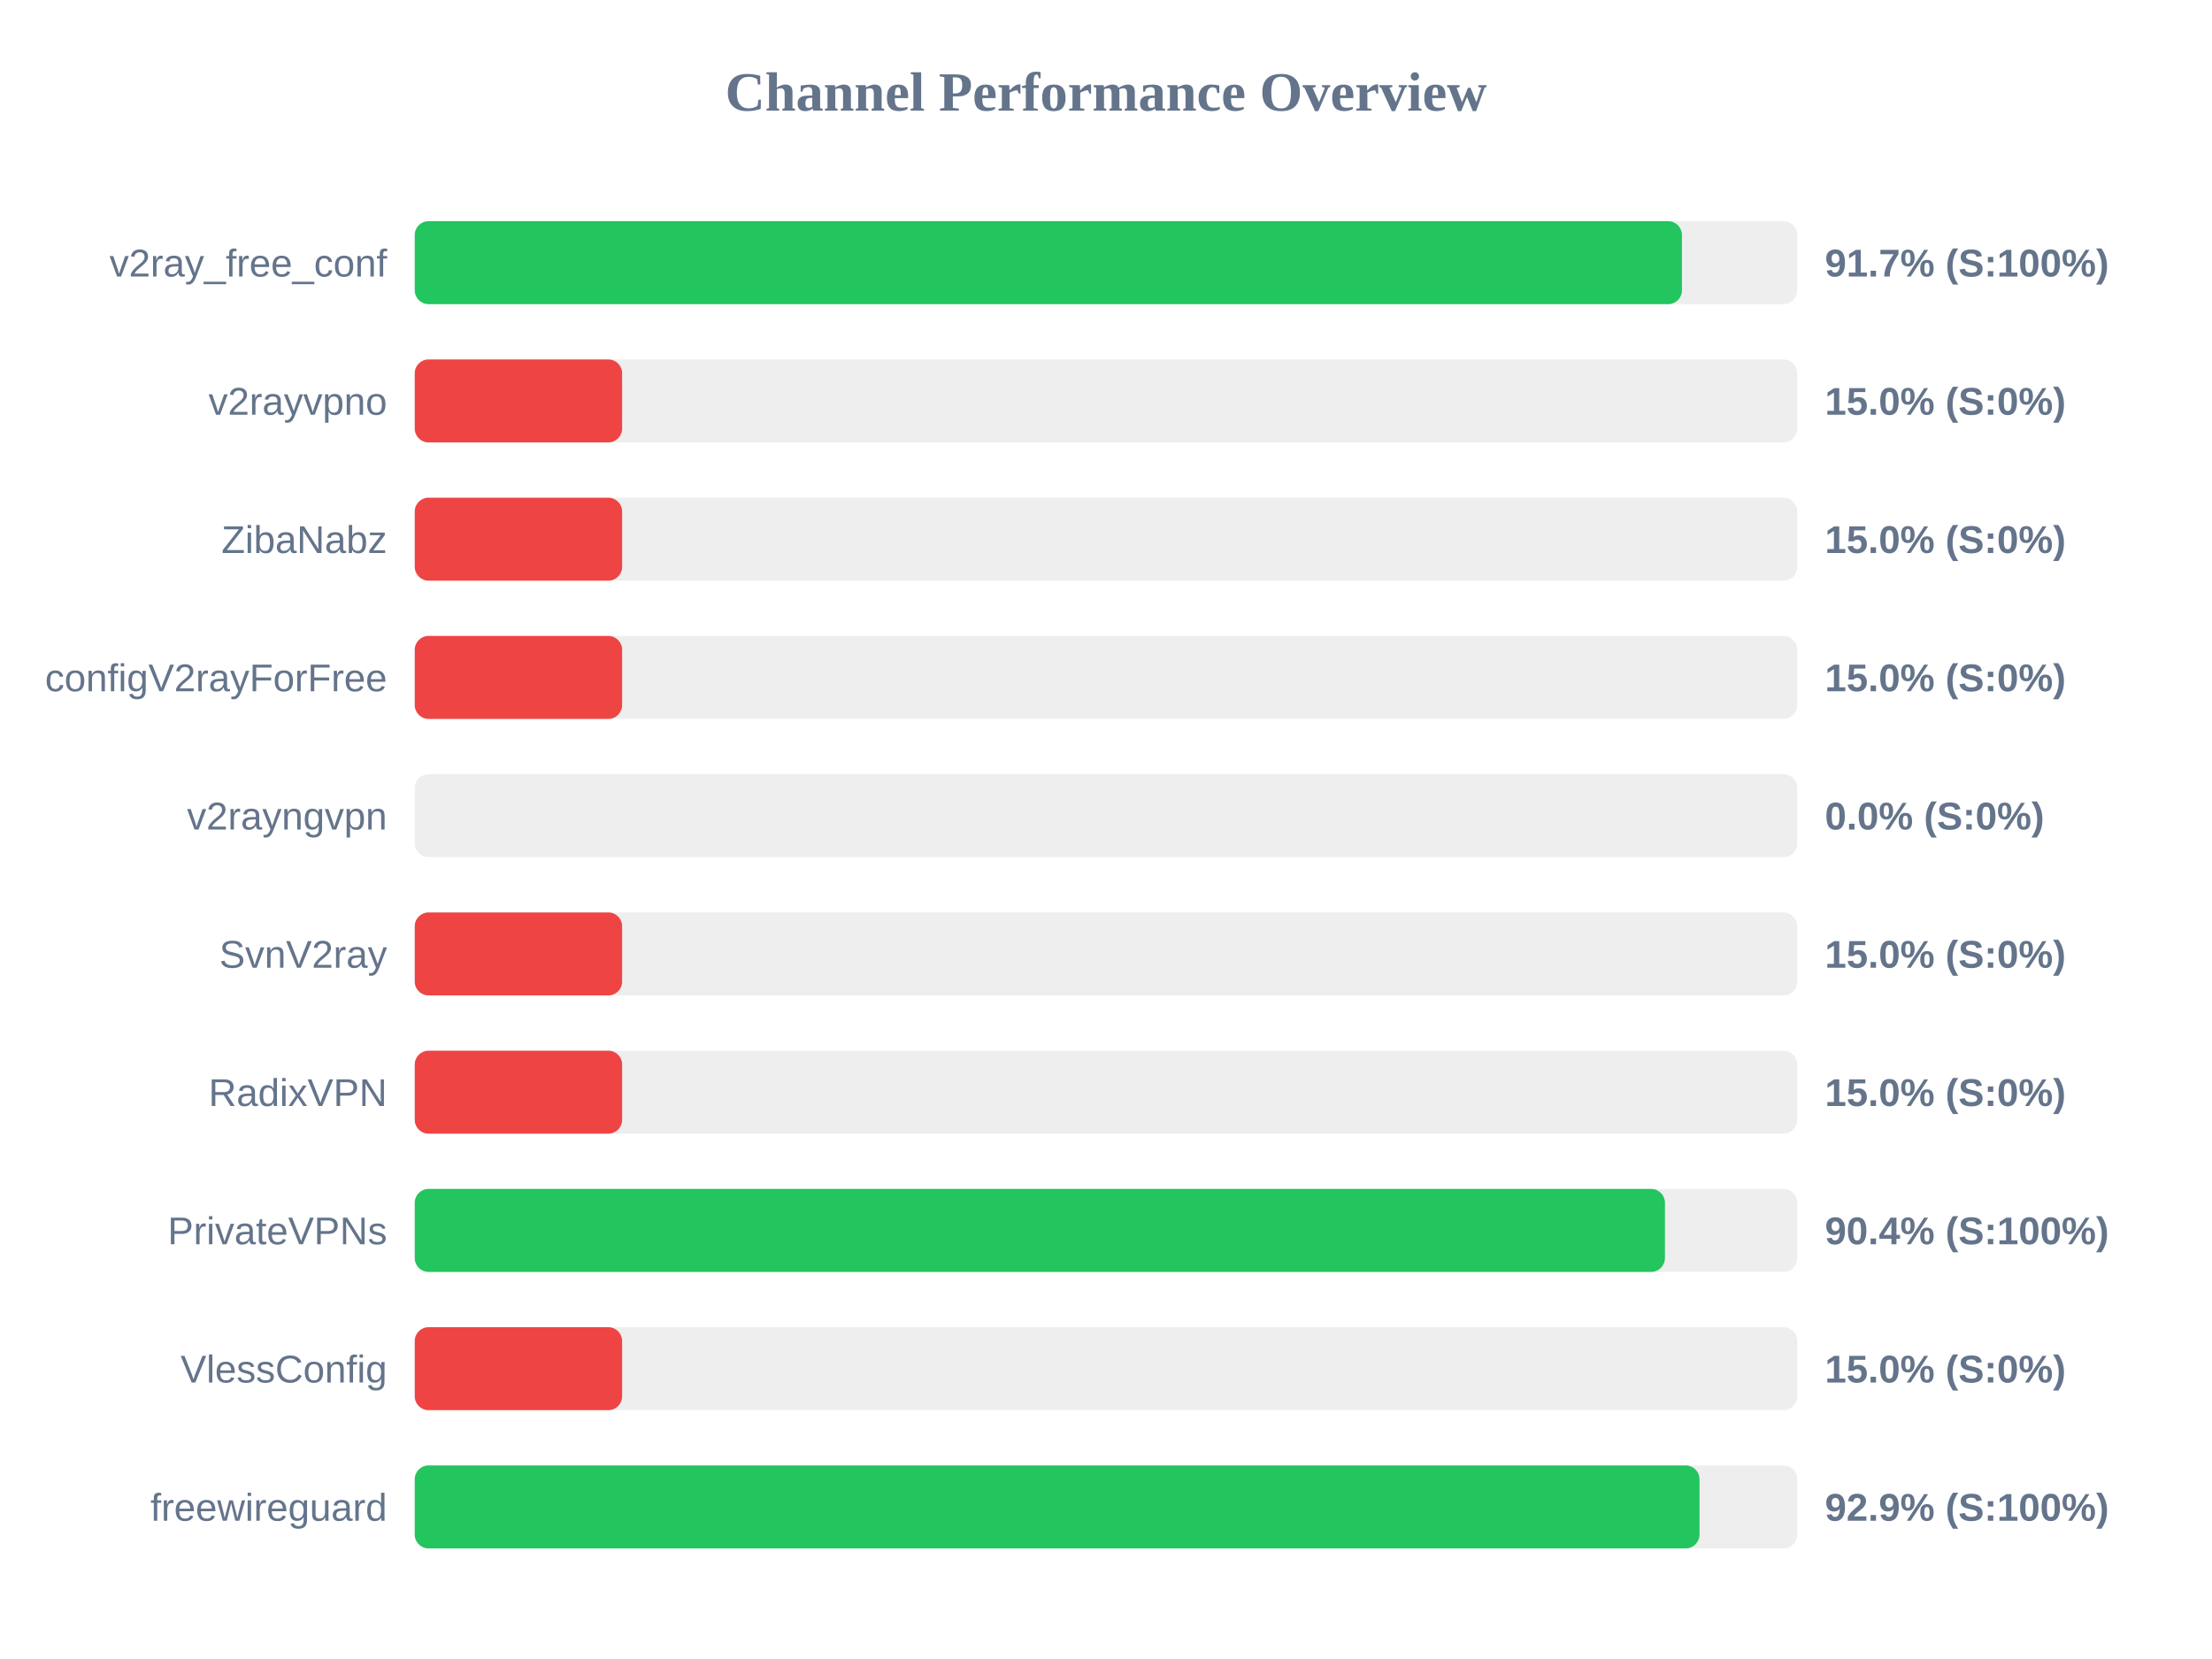
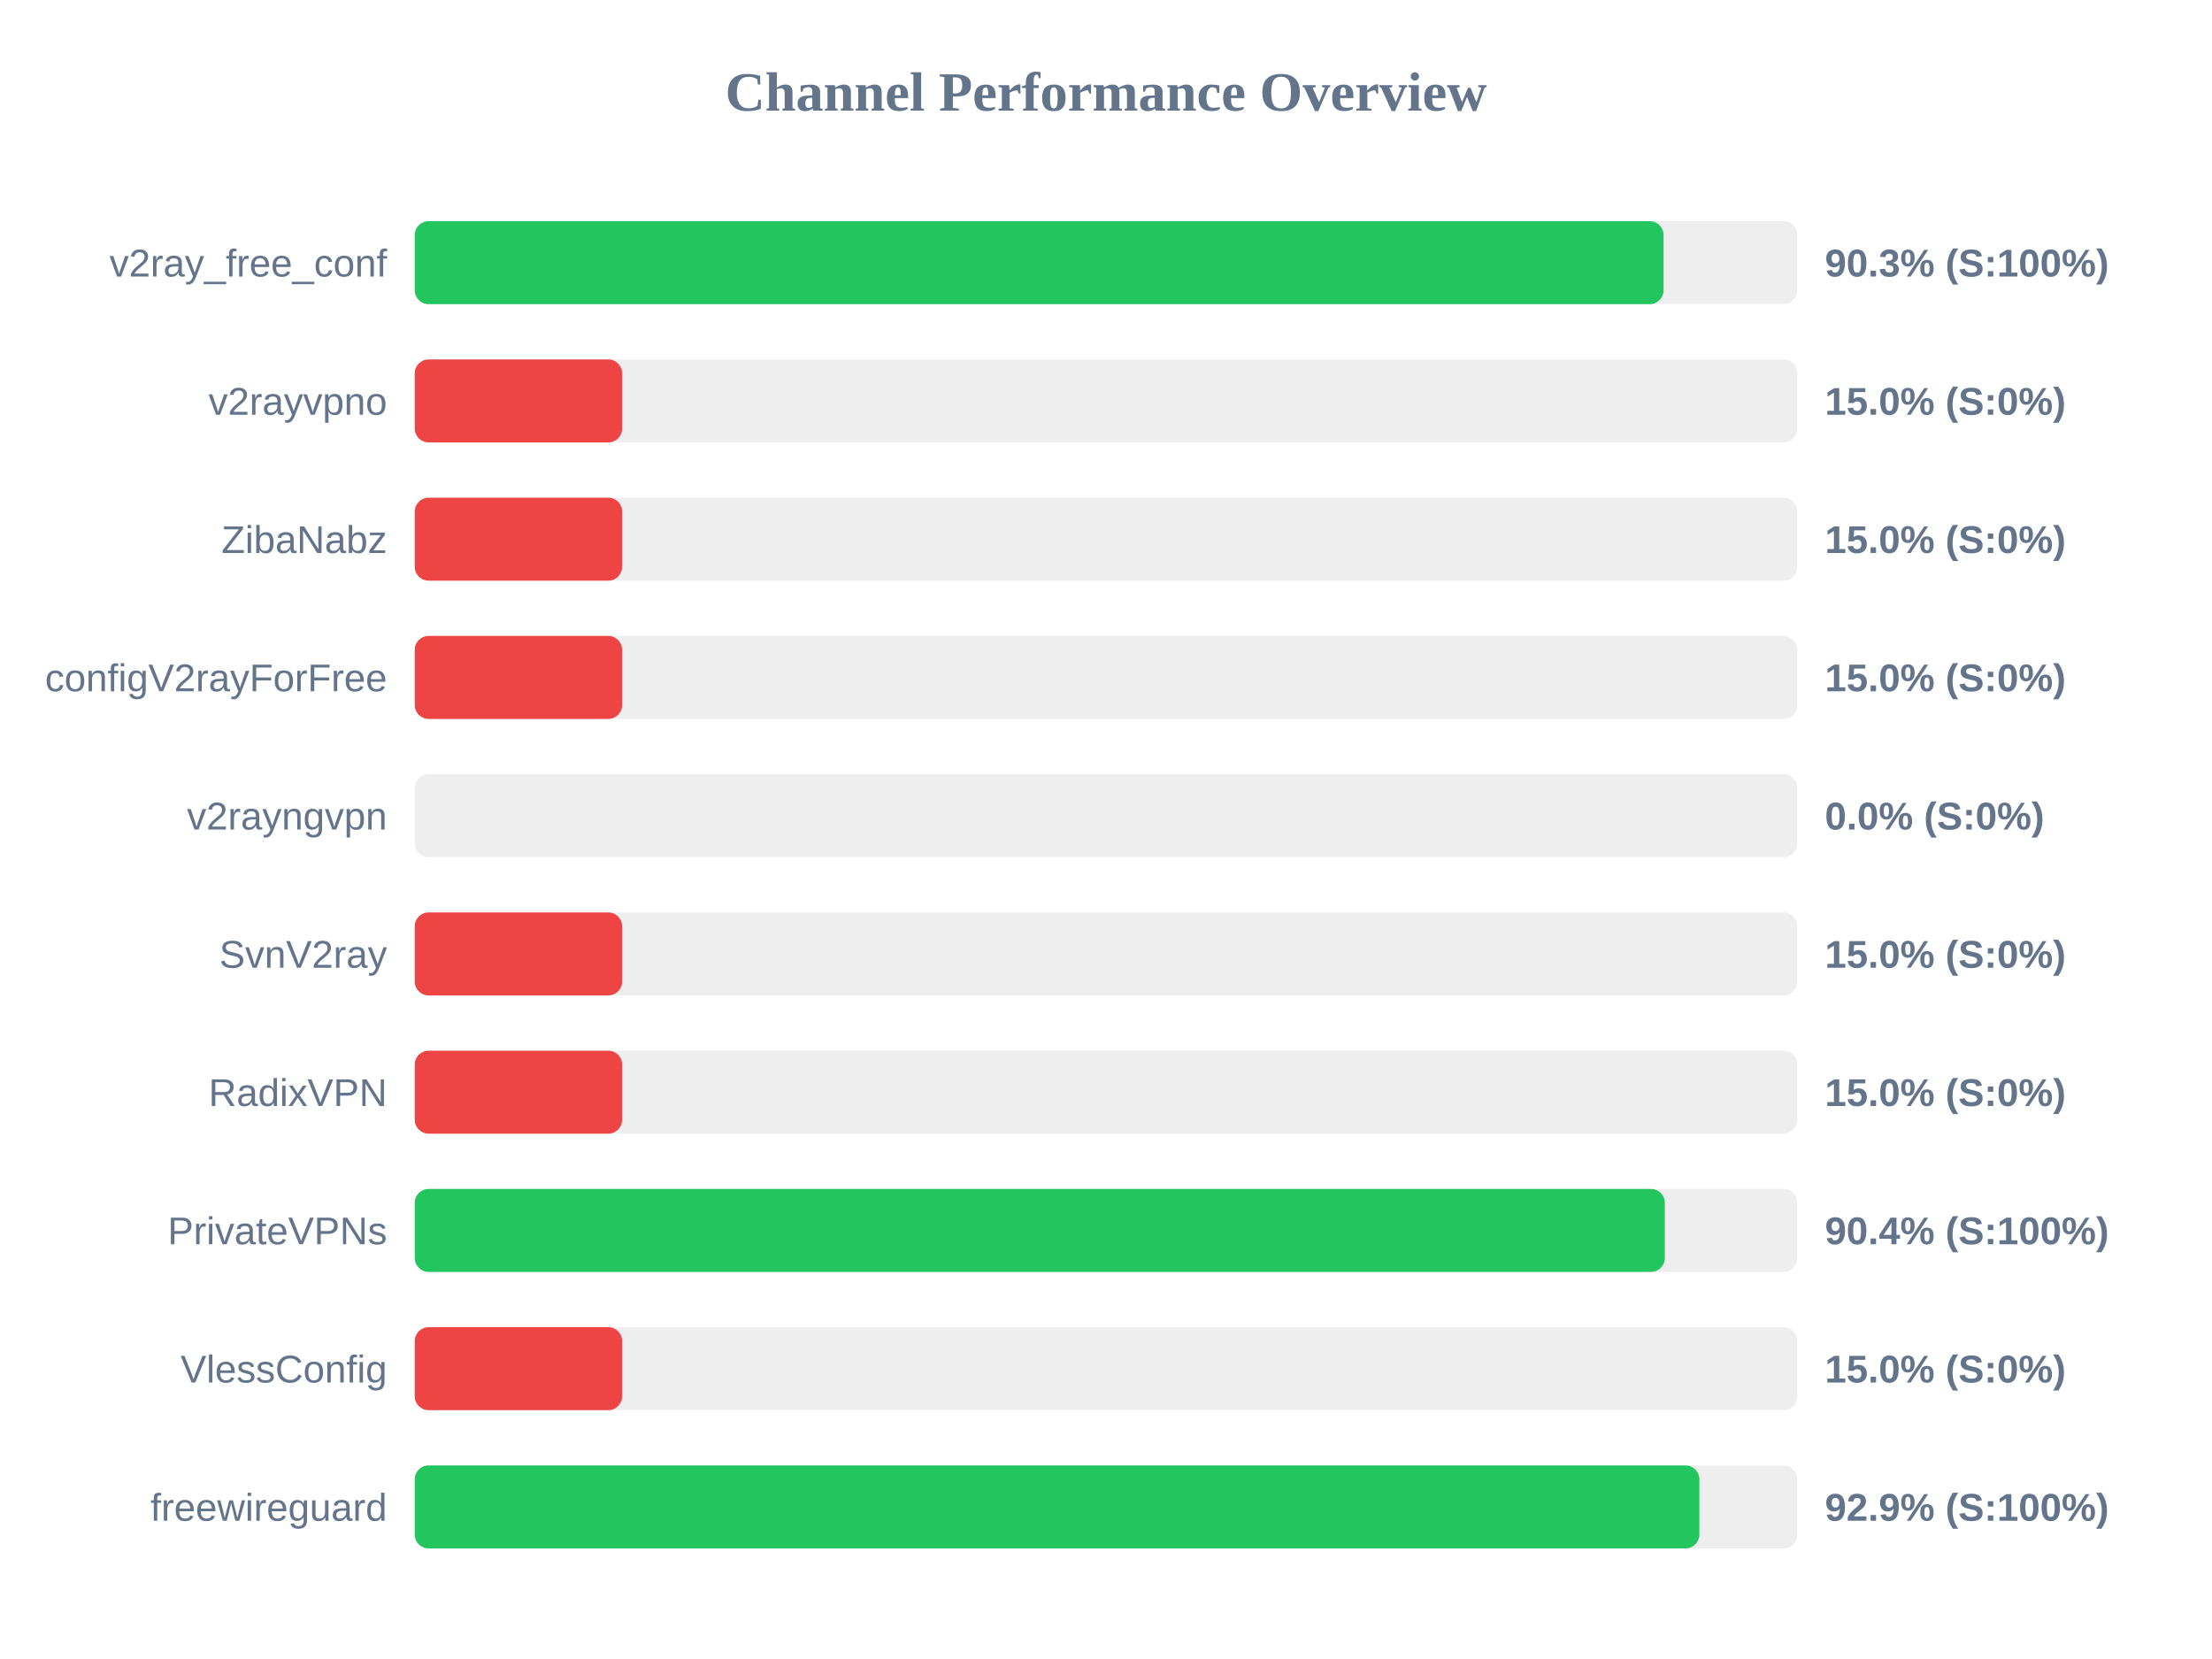
<svg xmlns="http://www.w3.org/2000/svg" width="800" height="600" version="1.1">
  <style>
        .row { font: 14px Arial; fill: #64748b; }
        .score { font: bold 14px Arial; fill: #64748b; }
    </style>
  <text x="400" y="40" text-anchor="middle" font-size="20px" font-weight="bold" fill="#64748b">Channel Performance Overview</text>
  <rect x="150" y="80" width="500" height="30" fill="#eee" rx="5" />
-   <rect x="150" y="80" width="458.3" height="30" fill="#22c55e" rx="5" />
+   <rect x="150" y="80" width="451.65" height="30" fill="#22c55e" rx="5" />
  <text x="140" y="100" text-anchor="end" class="row">v2ray_free_conf</text>
-   <text x="660" y="100" text-anchor="start" class="score">91.7% (S:100%)</text>
+   <text x="660" y="100" text-anchor="start" class="score">90.3% (S:100%)</text>
  <rect x="150" y="130" width="500" height="30" fill="#eee" rx="5" />
  <rect x="150" y="130" width="75.0" height="30" fill="#ef4444" rx="5" />
  <text x="140" y="150" text-anchor="end" class="row">v2rayvpno</text>
  <text x="660" y="150" text-anchor="start" class="score">15.0% (S:0%)</text>
  <rect x="150" y="180" width="500" height="30" fill="#eee" rx="5" />
  <rect x="150" y="180" width="75.0" height="30" fill="#ef4444" rx="5" />
  <text x="140" y="200" text-anchor="end" class="row">ZibaNabz</text>
  <text x="660" y="200" text-anchor="start" class="score">15.0% (S:0%)</text>
  <rect x="150" y="230" width="500" height="30" fill="#eee" rx="5" />
  <rect x="150" y="230" width="75.0" height="30" fill="#ef4444" rx="5" />
  <text x="140" y="250" text-anchor="end" class="row">configV2rayForFree</text>
  <text x="660" y="250" text-anchor="start" class="score">15.0% (S:0%)</text>
  <rect x="150" y="280" width="500" height="30" fill="#eee" rx="5" />
  <rect x="150" y="280" width="0.0" height="30" fill="#ef4444" rx="5" />
  <text x="140" y="300" text-anchor="end" class="row">v2rayngvpn</text>
  <text x="660" y="300" text-anchor="start" class="score">0.0% (S:0%)</text>
  <rect x="150" y="330" width="500" height="30" fill="#eee" rx="5" />
  <rect x="150" y="330" width="75.0" height="30" fill="#ef4444" rx="5" />
  <text x="140" y="350" text-anchor="end" class="row">SvnV2ray</text>
  <text x="660" y="350" text-anchor="start" class="score">15.0% (S:0%)</text>
  <rect x="150" y="380" width="500" height="30" fill="#eee" rx="5" />
  <rect x="150" y="380" width="75.0" height="30" fill="#ef4444" rx="5" />
  <text x="140" y="400" text-anchor="end" class="row">RadixVPN</text>
  <text x="660" y="400" text-anchor="start" class="score">15.0% (S:0%)</text>
  <rect x="150" y="430" width="500" height="30" fill="#eee" rx="5" />
-   <rect x="150" y="430" width="452.15" height="30" fill="#22c55e" rx="5" />
+   <rect x="150" y="430" width="452.1" height="30" fill="#22c55e" rx="5" />
  <text x="140" y="450" text-anchor="end" class="row">PrivateVPNs</text>
  <text x="660" y="450" text-anchor="start" class="score">90.4% (S:100%)</text>
  <rect x="150" y="480" width="500" height="30" fill="#eee" rx="5" />
  <rect x="150" y="480" width="75.0" height="30" fill="#ef4444" rx="5" />
  <text x="140" y="500" text-anchor="end" class="row">VlessConfig</text>
  <text x="660" y="500" text-anchor="start" class="score">15.0% (S:0%)</text>
  <rect x="150" y="530" width="500" height="30" fill="#eee" rx="5" />
-   <rect x="150" y="530" width="464.65" height="30" fill="#22c55e" rx="5" />
+   <rect x="150" y="530" width="464.6" height="30" fill="#22c55e" rx="5" />
  <text x="140" y="550" text-anchor="end" class="row">freewireguard</text>
  <text x="660" y="550" text-anchor="start" class="score">92.9% (S:100%)</text>
</svg>
